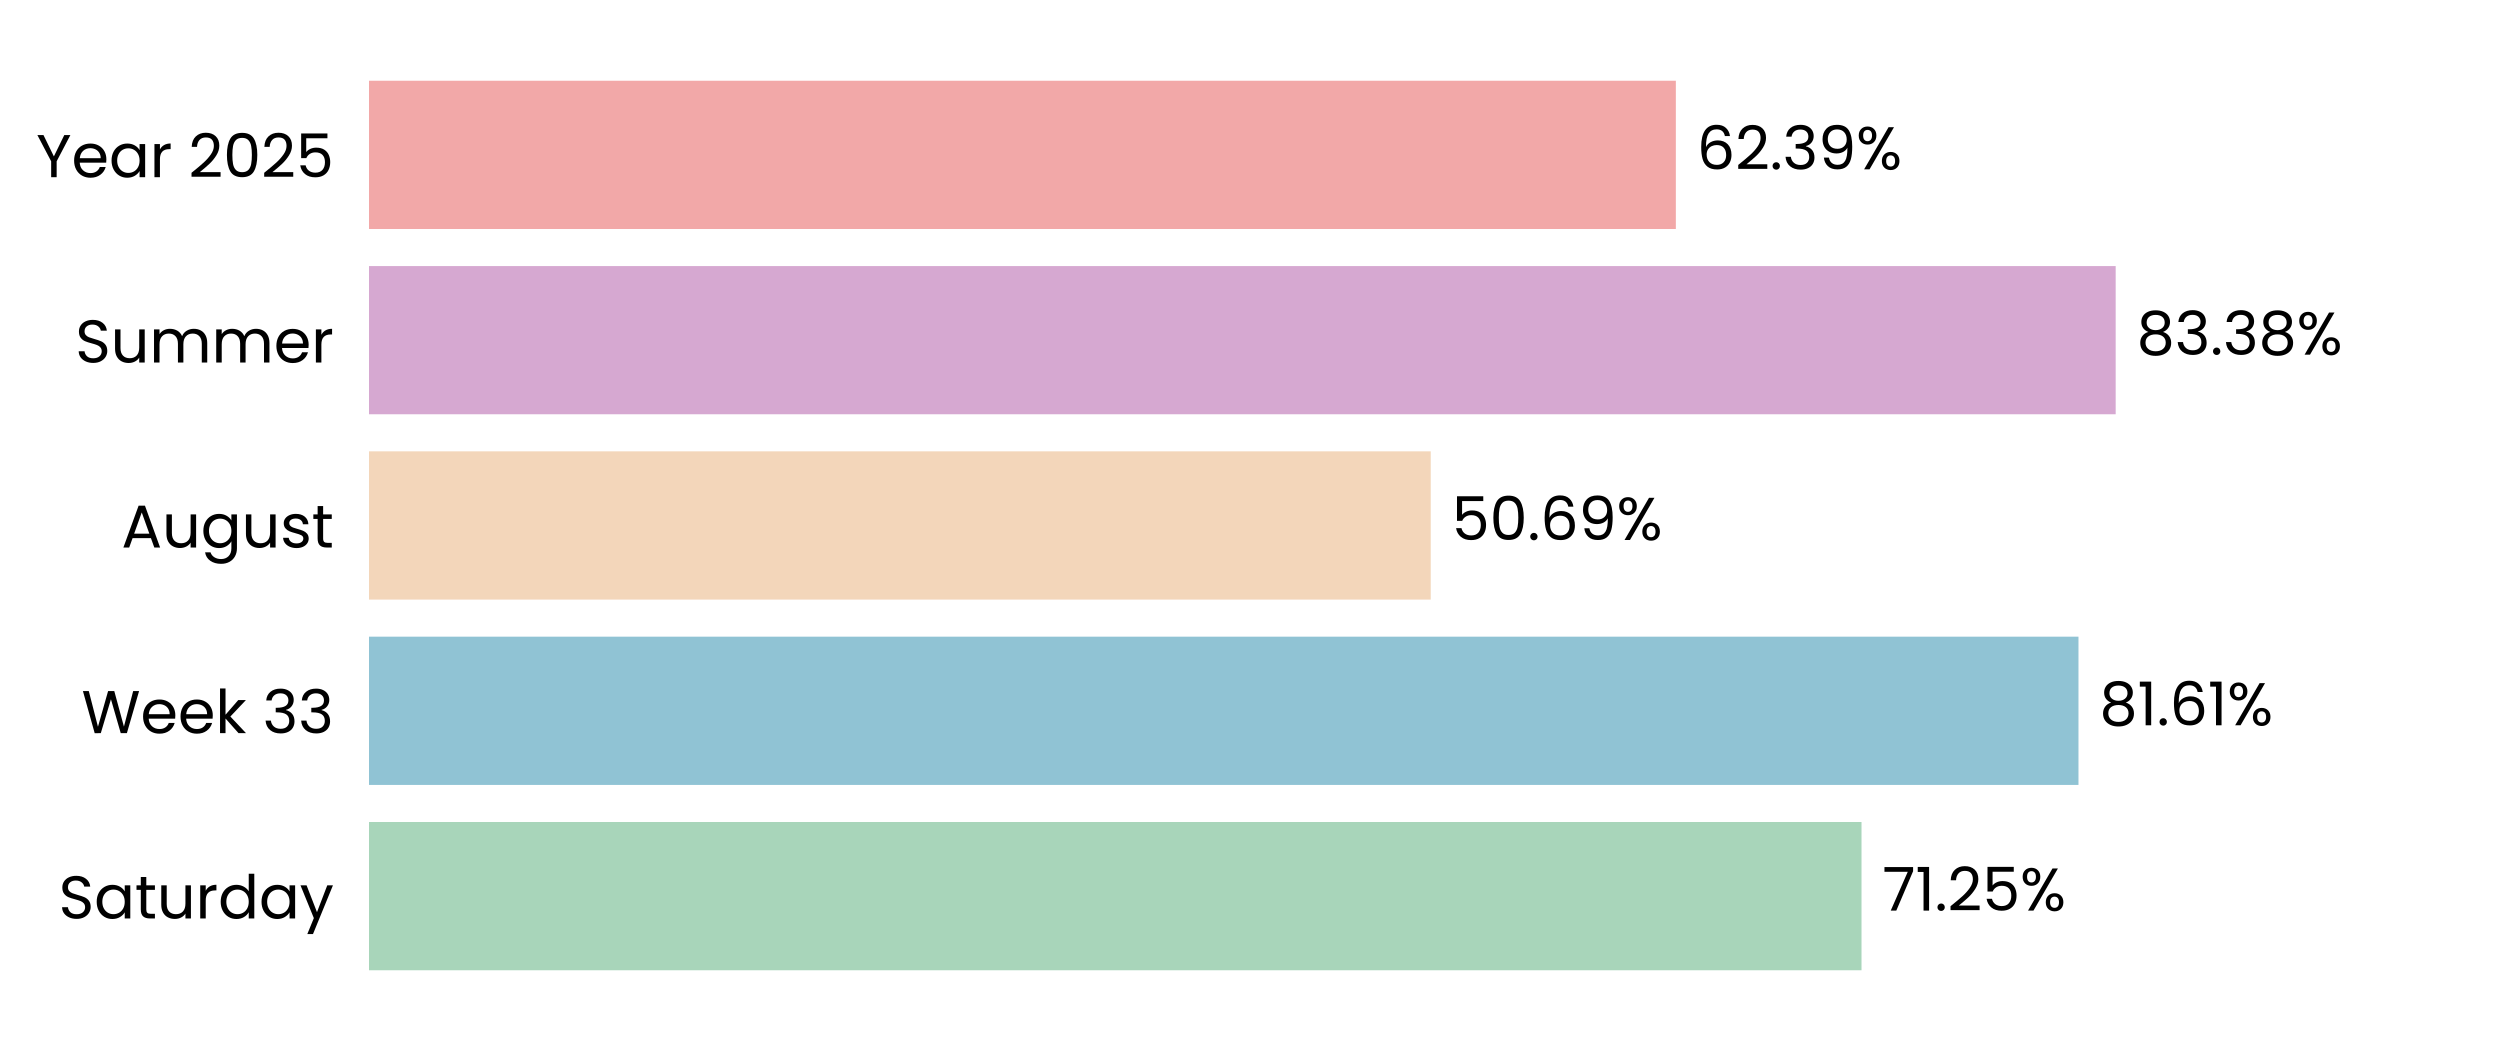
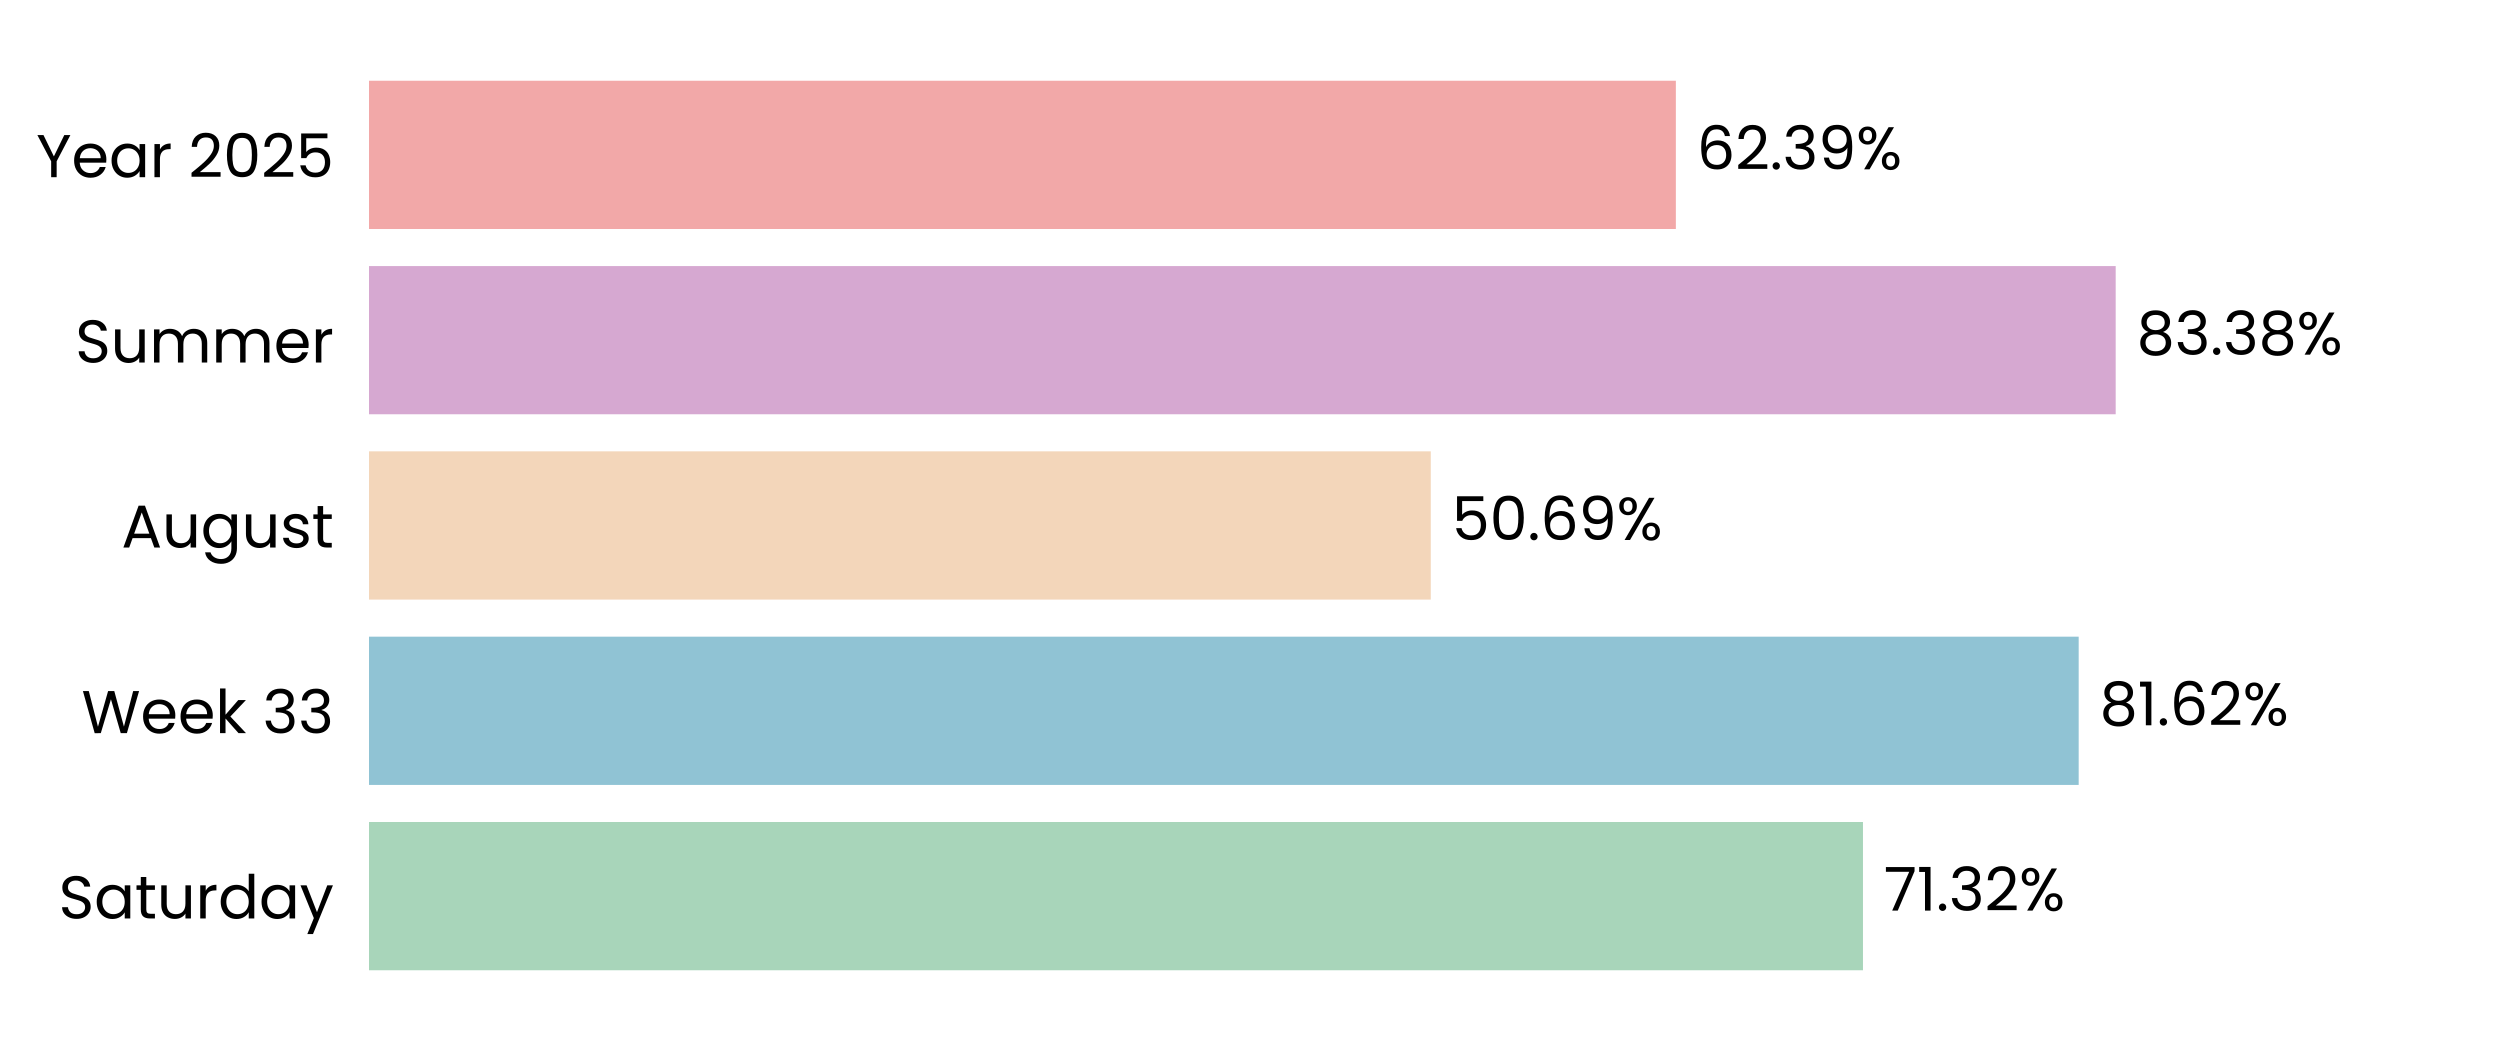
<svg xmlns="http://www.w3.org/2000/svg" xmlns:xlink="http://www.w3.org/1999/xlink" width="496.691pt" height="208.8pt" viewBox="0 0 496.691 208.8" version="1.1">
  <defs>
    <style type="text/css">*{stroke-linejoin: round; stroke-linecap: butt}</style>
  </defs>
  <g id="figure_1">
    <g id="patch_1">
      <path d="M 0 208.8  L 496.691 208.8  L 496.691 0  L 0 0  L 0 208.8  z " style="fill: none" />
    </g>
    <g id="axes_1">
      <g id="patch_2">
        <path d="M 73.311 201.6  L 489.491 201.6  L 489.491 7.2  L 73.311 7.2  L 73.311 201.6  z " style="fill: none" />
      </g>
      <g id="patch_3">
-         <path d="M 73.311 192.764  L 369.839 192.764  L 369.839 163.309  L 73.311 163.309  z " clip-path="url(#p79c4eeea25)" style="fill: #a8d5ba" />
+         <path d="M 73.311 192.764  L 370.129 192.764  L 370.129 163.309  L 73.311 163.309  z " clip-path="url(#p3b37d6578d)" style="fill: #a8d5ba" />
      </g>
      <g id="patch_4">
-         <path d="M 73.311 155.945  L 412.944 155.945  L 412.944 126.491  L 73.311 126.491  z " clip-path="url(#p79c4eeea25)" style="fill: #90c3d4" />
+         <path d="M 73.311 155.945  L 412.985 155.945  L 412.985 126.491  L 73.311 126.491  z " clip-path="url(#p3b37d6578d)" style="fill: #90c3d4" />
      </g>
      <g id="patch_5">
-         <path d="M 73.311 119.127  L 284.254 119.127  L 284.254 89.673  L 73.311 89.673  z " clip-path="url(#p79c4eeea25)" style="fill: #f3d6ba" />
+         <path d="M 73.311 119.127  L 284.263 119.127  L 284.263 89.673  L 73.311 89.673  z " clip-path="url(#p3b37d6578d)" style="fill: #f3d6ba" />
      </g>
      <g id="patch_6">
-         <path d="M 73.311 82.309  L 420.335 82.309  L 420.335 52.855  L 73.311 52.855  z " clip-path="url(#p79c4eeea25)" style="fill: #d6a8d1" />
+         <path d="M 73.311 82.309  L 420.338 82.309  L 420.338 52.855  L 73.311 52.855  z " clip-path="url(#p3b37d6578d)" style="fill: #d6a8d1" />
      </g>
      <g id="patch_7">
-         <path d="M 73.311 45.491  L 332.953 45.491  L 332.953 16.036  L 73.311 16.036  z " clip-path="url(#p79c4eeea25)" style="fill: #f2a8a8" />
+         <path d="M 73.311 45.491  L 332.954 45.491  L 332.954 16.036  L 73.311 16.036  z " clip-path="url(#p3b37d6578d)" style="fill: #f2a8a8" />
      </g>
      <g id="matplotlib.axis_1">
        <g id="ytick_1">
          <g id="text_1">
            <g transform="translate(11.65312 182.4764) scale(0.12 -0.12)">
              <defs>
                <path id="Poppins-Regular-53" d="M 1907 -45  Q 1466 -45 1117 112  Q 768 269 569 547  Q 371 826 365 1190  L 986 1190  Q 1018 877 1245 662  Q 1472 448 1907 448  Q 2323 448 2563 656  Q 2803 864 2803 1190  Q 2803 1446 2662 1606  Q 2522 1766 2310 1849  Q 2099 1933 1741 2029  Q 1299 2144 1033 2259  Q 768 2374 579 2620  Q 390 2867 390 3283  Q 390 3648 576 3929  Q 762 4211 1098 4364  Q 1434 4518 1869 4518  Q 2496 4518 2896 4204  Q 3296 3891 3347 3373  L 2707 3373  Q 2675 3629 2438 3824  Q 2202 4019 1811 4019  Q 1446 4019 1216 3830  Q 986 3642 986 3302  Q 986 3059 1123 2905  Q 1261 2752 1462 2672  Q 1664 2592 2029 2490  Q 2470 2368 2739 2249  Q 3008 2131 3200 1884  Q 3392 1638 3392 1216  Q 3392 890 3219 602  Q 3046 314 2707 134  Q 2368 -45 1907 -45  z " transform="scale(0.015625)" />
                <path id="Poppins-Regular-61" d="M 275 1766  Q 275 2304 492 2710  Q 710 3117 1091 3341  Q 1472 3565 1939 3565  Q 2400 3565 2739 3366  Q 3078 3168 3245 2867  L 3245 3507  L 3834 3507  L 3834 0  L 3245 0  L 3245 653  Q 3072 346 2729 144  Q 2387 -58 1933 -58  Q 1466 -58 1088 172  Q 710 403 492 819  Q 275 1235 275 1766  z M 3245 1760  Q 3245 2157 3085 2451  Q 2925 2746 2653 2902  Q 2381 3059 2054 3059  Q 1728 3059 1459 2905  Q 1190 2752 1030 2457  Q 870 2163 870 1766  Q 870 1363 1030 1065  Q 1190 768 1459 611  Q 1728 454 2054 454  Q 2381 454 2653 611  Q 2925 768 3085 1065  Q 3245 1363 3245 1760  z " transform="scale(0.015625)" />
                <path id="Poppins-Regular-74" d="M 1203 3027  L 1203 960  Q 1203 704 1312 598  Q 1421 493 1690 493  L 2118 493  L 2118 0  L 1594 0  Q 1107 0 864 224  Q 621 448 621 960  L 621 3027  L 166 3027  L 166 3507  L 621 3507  L 621 4390  L 1203 4390  L 1203 3507  L 2118 3507  L 2118 3027  L 1203 3027  z " transform="scale(0.015625)" />
                <path id="Poppins-Regular-75" d="M 3603 3507  L 3603 0  L 3021 0  L 3021 518  Q 2854 250 2556 99  Q 2259 -51 1901 -51  Q 1491 -51 1164 118  Q 838 288 649 627  Q 461 966 461 1453  L 461 3507  L 1037 3507  L 1037 1530  Q 1037 1011 1299 732  Q 1562 454 2016 454  Q 2483 454 2752 742  Q 3021 1030 3021 1581  L 3021 3507  L 3603 3507  z " transform="scale(0.015625)" />
                <path id="Poppins-Regular-72" d="M 1075 2938  Q 1229 3238 1513 3404  Q 1798 3571 2208 3571  L 2208 2970  L 2054 2970  Q 1075 2970 1075 1907  L 1075 0  L 493 0  L 493 3507  L 1075 3507  L 1075 2938  z " transform="scale(0.015625)" />
                <path id="Poppins-Regular-64" d="M 275 1766  Q 275 2304 492 2710  Q 710 3117 1091 3341  Q 1472 3565 1946 3565  Q 2355 3565 2707 3376  Q 3059 3187 3245 2880  L 3245 4736  L 3834 4736  L 3834 0  L 3245 0  L 3245 659  Q 3072 346 2733 144  Q 2394 -58 1939 -58  Q 1472 -58 1091 172  Q 710 403 492 819  Q 275 1235 275 1766  z M 3245 1760  Q 3245 2157 3085 2451  Q 2925 2746 2653 2902  Q 2381 3059 2054 3059  Q 1728 3059 1459 2905  Q 1190 2752 1030 2457  Q 870 2163 870 1766  Q 870 1363 1030 1065  Q 1190 768 1459 611  Q 1728 454 2054 454  Q 2381 454 2653 611  Q 2925 768 3085 1065  Q 3245 1363 3245 1760  z " transform="scale(0.015625)" />
                <path id="Poppins-Regular-79" d="M 3514 3507  L 1402 -1651  L 800 -1651  L 1491 38  L 77 3507  L 723 3507  L 1824 666  L 2912 3507  L 3514 3507  z " transform="scale(0.015625)" />
              </defs>
              <use xlink:href="#Poppins-Regular-53" />
              <use xlink:href="#Poppins-Regular-61" transform="translate(58.7 0)" />
              <use xlink:href="#Poppins-Regular-74" transform="translate(126.3 0)" />
              <use xlink:href="#Poppins-Regular-75" transform="translate(162.7 0)" />
              <use xlink:href="#Poppins-Regular-72" transform="translate(226.7 0)" />
              <use xlink:href="#Poppins-Regular-64" transform="translate(264 0)" />
              <use xlink:href="#Poppins-Regular-61" transform="translate(331.5999 0)" />
              <use xlink:href="#Poppins-Regular-79" transform="translate(399.1999 0)" />
            </g>
          </g>
        </g>
        <g id="ytick_2">
          <g id="text_2">
            <g transform="translate(16.19813 145.6582) scale(0.12 -0.12)">
              <defs>
                <path id="Poppins-Regular-57" d="M 6099 4461  L 4806 0  L 4154 0  L 3117 3590  L 2042 0  L 1395 -6  L 147 4461  L 768 4461  L 1741 678  L 2816 4461  L 3469 4461  L 4493 691  L 5472 4461  L 6099 4461  z " transform="scale(0.015625)" />
                <path id="Poppins-Regular-65" d="M 3693 1888  Q 3693 1722 3674 1536  L 870 1536  Q 902 1018 1225 726  Q 1549 435 2010 435  Q 2387 435 2640 611  Q 2893 787 2995 1082  L 3622 1082  Q 3482 576 3059 259  Q 2637 -58 2010 -58  Q 1510 -58 1116 166  Q 723 390 499 803  Q 275 1216 275 1760  Q 275 2304 492 2713  Q 710 3123 1104 3344  Q 1498 3565 2010 3565  Q 2509 3565 2893 3347  Q 3277 3130 3485 2749  Q 3693 2368 3693 1888  z M 3091 2010  Q 3091 2342 2944 2582  Q 2797 2822 2544 2947  Q 2291 3072 1984 3072  Q 1542 3072 1232 2790  Q 922 2509 877 2010  L 3091 2010  z " transform="scale(0.015625)" />
                <path id="Poppins-Regular-6b" d="M 2451 0  L 1075 1549  L 1075 0  L 493 0  L 493 4736  L 1075 4736  L 1075 1952  L 2426 3507  L 3238 3507  L 1587 1760  L 3245 0  L 2451 0  z " transform="scale(0.015625)" />
                <path id="Poppins-Regular-20" transform="scale(0.015625)" />
                <path id="Poppins-Regular-33" d="M 384 3462  Q 429 4051 838 4384  Q 1248 4717 1901 4717  Q 2336 4717 2653 4560  Q 2970 4403 3133 4134  Q 3296 3866 3296 3526  Q 3296 3130 3069 2842  Q 2842 2554 2477 2470  L 2477 2438  Q 2893 2336 3136 2035  Q 3379 1734 3379 1248  Q 3379 883 3212 592  Q 3046 301 2713 134  Q 2381 -32 1914 -32  Q 1235 -32 800 323  Q 365 678 314 1331  L 877 1331  Q 922 947 1190 704  Q 1459 461 1907 461  Q 2355 461 2588 694  Q 2822 928 2822 1299  Q 2822 1779 2502 1990  Q 2182 2202 1536 2202  L 1389 2202  L 1389 2688  L 1542 2688  Q 2131 2694 2432 2883  Q 2733 3072 2733 3469  Q 2733 3808 2512 4013  Q 2291 4218 1882 4218  Q 1485 4218 1241 4013  Q 998 3808 954 3462  L 384 3462  z " transform="scale(0.015625)" />
              </defs>
              <use xlink:href="#Poppins-Regular-57" />
              <use xlink:href="#Poppins-Regular-65" transform="translate(97.59999 0)" />
              <use xlink:href="#Poppins-Regular-65" transform="translate(159.6 0)" />
              <use xlink:href="#Poppins-Regular-6b" transform="translate(221.6 0)" />
              <use xlink:href="#Poppins-Regular-20" transform="translate(273.0999 0)" />
              <use xlink:href="#Poppins-Regular-33" transform="translate(299.7999 0)" />
              <use xlink:href="#Poppins-Regular-33" transform="translate(358.6999 0)" />
            </g>
          </g>
        </g>
        <g id="ytick_3">
          <g id="text_3">
            <g transform="translate(24.11812 108.78) scale(0.12 -0.12)">
              <defs>
                <path id="Poppins-Regular-41" d="M 3130 992  L 1184 992  L 826 0  L 211 0  L 1824 4435  L 2496 4435  L 4102 0  L 3488 0  L 3130 992  z M 2963 1466  L 2157 3718  L 1350 1466  L 2963 1466  z " transform="scale(0.015625)" />
                <path id="Poppins-Regular-67" d="M 1939 3565  Q 2394 3565 2736 3366  Q 3078 3168 3245 2867  L 3245 3507  L 3834 3507  L 3834 -77  Q 3834 -557 3629 -931  Q 3424 -1306 3043 -1517  Q 2662 -1728 2157 -1728  Q 1466 -1728 1005 -1401  Q 544 -1075 461 -512  L 1037 -512  Q 1133 -832 1433 -1027  Q 1734 -1222 2157 -1222  Q 2637 -1222 2941 -921  Q 3245 -621 3245 -77  L 3245 659  Q 3072 352 2733 147  Q 2394 -58 1939 -58  Q 1472 -58 1091 172  Q 710 403 492 819  Q 275 1235 275 1766  Q 275 2304 492 2710  Q 710 3117 1091 3341  Q 1472 3565 1939 3565  z M 3245 1760  Q 3245 2157 3085 2451  Q 2925 2746 2653 2902  Q 2381 3059 2054 3059  Q 1728 3059 1459 2905  Q 1190 2752 1030 2457  Q 870 2163 870 1766  Q 870 1363 1030 1065  Q 1190 768 1459 611  Q 1728 454 2054 454  Q 2381 454 2653 611  Q 2925 768 3085 1065  Q 3245 1363 3245 1760  z " transform="scale(0.015625)" />
                <path id="Poppins-Regular-73" d="M 1734 -58  Q 1331 -58 1011 80  Q 691 218 505 464  Q 320 710 301 1030  L 902 1030  Q 928 768 1149 601  Q 1370 435 1728 435  Q 2061 435 2253 582  Q 2445 730 2445 954  Q 2445 1184 2240 1296  Q 2035 1408 1606 1517  Q 1216 1619 969 1724  Q 723 1830 547 2038  Q 371 2246 371 2586  Q 371 2854 531 3078  Q 691 3302 985 3433  Q 1280 3565 1658 3565  Q 2240 3565 2598 3270  Q 2957 2976 2982 2464  L 2400 2464  Q 2381 2739 2179 2905  Q 1978 3072 1638 3072  Q 1325 3072 1139 2937  Q 954 2803 954 2586  Q 954 2413 1066 2301  Q 1178 2189 1347 2121  Q 1517 2054 1818 1971  Q 2195 1869 2432 1769  Q 2669 1670 2838 1472  Q 3008 1274 3014 954  Q 3014 666 2854 435  Q 2694 205 2403 73  Q 2112 -58 1734 -58  z " transform="scale(0.015625)" />
              </defs>
              <use xlink:href="#Poppins-Regular-41" />
              <use xlink:href="#Poppins-Regular-75" transform="translate(67.39999 0)" />
              <use xlink:href="#Poppins-Regular-67" transform="translate(131.4 0)" />
              <use xlink:href="#Poppins-Regular-75" transform="translate(199 0)" />
              <use xlink:href="#Poppins-Regular-73" transform="translate(263 0)" />
              <use xlink:href="#Poppins-Regular-74" transform="translate(315.2 0)" />
            </g>
          </g>
        </g>
        <g id="ytick_4">
          <g id="text_4">
            <g transform="translate(14.95125 72.02182) scale(0.12 -0.12)">
              <defs>
                <path id="Poppins-Regular-6d" d="M 4710 3571  Q 5120 3571 5440 3401  Q 5760 3232 5945 2893  Q 6131 2554 6131 2067  L 6131 0  L 5555 0  L 5555 1984  Q 5555 2509 5296 2787  Q 5037 3066 4595 3066  Q 4141 3066 3872 2774  Q 3603 2483 3603 1933  L 3603 0  L 3027 0  L 3027 1984  Q 3027 2509 2768 2787  Q 2509 3066 2067 3066  Q 1613 3066 1344 2774  Q 1075 2483 1075 1933  L 1075 0  L 493 0  L 493 3507  L 1075 3507  L 1075 3002  Q 1248 3277 1539 3424  Q 1830 3571 2182 3571  Q 2624 3571 2963 3372  Q 3302 3174 3469 2790  Q 3616 3162 3955 3366  Q 4294 3571 4710 3571  z " transform="scale(0.015625)" />
              </defs>
              <use xlink:href="#Poppins-Regular-53" />
              <use xlink:href="#Poppins-Regular-75" transform="translate(58.7 0)" />
              <use xlink:href="#Poppins-Regular-6d" transform="translate(122.7 0)" />
              <use xlink:href="#Poppins-Regular-6d" transform="translate(225.7 0)" />
              <use xlink:href="#Poppins-Regular-65" transform="translate(328.7 0)" />
              <use xlink:href="#Poppins-Regular-72" transform="translate(390.6999 0)" />
            </g>
          </g>
        </g>
        <g id="ytick_5">
          <g id="text_5">
            <g transform="translate(7.2 35.20364) scale(0.12 -0.12)">
              <defs>
                <path id="Poppins-Regular-59" d="M 3616 4461  L 2163 1683  L 2163 0  L 1581 0  L 1581 1683  L 122 4461  L 768 4461  L 1869 2202  L 2970 4461  L 3616 4461  z " transform="scale(0.015625)" />
                <path id="Poppins-Regular-32" d="M 326 467  Q 1139 1120 1600 1539  Q 2061 1958 2377 2416  Q 2694 2874 2694 3315  Q 2694 3731 2492 3971  Q 2291 4211 1843 4211  Q 1408 4211 1168 3939  Q 928 3667 909 3213  L 346 3213  Q 371 3930 780 4320  Q 1190 4710 1837 4710  Q 2496 4710 2883 4345  Q 3270 3981 3270 3341  Q 3270 2810 2953 2307  Q 2637 1805 2233 1424  Q 1830 1043 1203 538  L 3405 538  L 3405 51  L 326 51  L 326 467  z " transform="scale(0.015625)" />
                <path id="Poppins-Regular-30" d="M 397 2362  Q 397 3462 755 4080  Q 1114 4698 2010 4698  Q 2899 4698 3257 4080  Q 3616 3462 3616 2362  Q 3616 1242 3257 621  Q 2899 0 2010 0  Q 1114 0 755 621  Q 397 1242 397 2362  z M 3040 2362  Q 3040 2918 2966 3305  Q 2893 3693 2665 3929  Q 2438 4166 2010 4166  Q 1574 4166 1347 3929  Q 1120 3693 1046 3305  Q 973 2918 973 2362  Q 973 1786 1046 1395  Q 1120 1005 1347 768  Q 1574 531 2010 531  Q 2438 531 2665 768  Q 2893 1005 2966 1395  Q 3040 1786 3040 2362  z " transform="scale(0.015625)" />
                <path id="Poppins-Regular-35" d="M 3347 4122  L 1101 4122  L 1101 2662  Q 1248 2867 1536 2998  Q 1824 3130 2157 3130  Q 2688 3130 3021 2909  Q 3354 2688 3498 2339  Q 3642 1990 3642 1600  Q 3642 1139 3469 774  Q 3296 410 2941 198  Q 2586 -13 2061 -13  Q 1389 -13 973 332  Q 557 678 467 1254  L 1037 1254  Q 1120 890 1389 685  Q 1658 480 2067 480  Q 2573 480 2829 784  Q 3085 1088 3085 1587  Q 3085 2086 2829 2358  Q 2573 2630 2074 2630  Q 1734 2630 1481 2467  Q 1229 2304 1114 2022  L 563 2022  L 563 4634  L 3347 4634  L 3347 4122  z " transform="scale(0.015625)" />
              </defs>
              <use xlink:href="#Poppins-Regular-59" />
              <use xlink:href="#Poppins-Regular-65" transform="translate(58.39999 0)" />
              <use xlink:href="#Poppins-Regular-61" transform="translate(120.4 0)" />
              <use xlink:href="#Poppins-Regular-72" transform="translate(188 0)" />
              <use xlink:href="#Poppins-Regular-20" transform="translate(225.3 0)" />
              <use xlink:href="#Poppins-Regular-32" transform="translate(252 0)" />
              <use xlink:href="#Poppins-Regular-30" transform="translate(309.4999 0)" />
              <use xlink:href="#Poppins-Regular-32" transform="translate(372.2999 0)" />
              <use xlink:href="#Poppins-Regular-35" transform="translate(429.7999 0)" />
            </g>
          </g>
        </g>
      </g>
      <g id="text_6">
-         <g transform="translate(374.0013 180.9164) scale(0.12 -0.12)">
+         <g transform="translate(374.2903 180.9164) scale(0.12 -0.12)">
          <defs>
            <path id="Poppins-Regular-37" d="M 3245 4173  L 1466 0  L 877 0  L 2682 4115  L 211 4115  L 211 4614  L 3245 4614  L 3245 4173  z " transform="scale(0.015625)" />
            <path id="Poppins-Regular-31" d="M 243 4096  L 243 4627  L 1446 4627  L 1446 0  L 858 0  L 858 4096  L 243 4096  z " transform="scale(0.015625)" />
            <path id="Poppins-Regular-2e" d="M 678 -38  Q 512 -38 397 77  Q 282 192 282 358  Q 282 525 397 640  Q 512 755 678 755  Q 838 755 950 640  Q 1062 525 1062 358  Q 1062 192 950 77  Q 838 -38 678 -38  z " transform="scale(0.015625)" />
            <path id="Poppins-Regular-25" d="M 269 3584  Q 269 4019 531 4278  Q 794 4538 1203 4538  Q 1613 4538 1875 4278  Q 2138 4019 2138 3584  Q 2138 3142 1875 2883  Q 1613 2624 1203 2624  Q 794 2624 531 2883  Q 269 3142 269 3584  z M 4006 4467  L 1414 0  L 838 0  L 3430 4467  L 4006 4467  z M 1203 4179  Q 986 4179 861 4028  Q 736 3878 736 3584  Q 736 3290 861 3136  Q 986 2982 1203 2982  Q 1421 2982 1549 3139  Q 1677 3296 1677 3584  Q 1677 3878 1549 4028  Q 1421 4179 1203 4179  z M 2720 883  Q 2720 1325 2982 1584  Q 3245 1843 3654 1843  Q 4064 1843 4323 1584  Q 4582 1325 4582 883  Q 4582 448 4323 185  Q 4064 -77 3654 -77  Q 3245 -77 2982 182  Q 2720 442 2720 883  z M 3648 1478  Q 3430 1478 3302 1328  Q 3174 1178 3174 883  Q 3174 595 3302 444  Q 3430 294 3648 294  Q 3866 294 3994 444  Q 4122 595 4122 883  Q 4122 1178 3994 1328  Q 3866 1478 3648 1478  z " transform="scale(0.015625)" />
          </defs>
          <use xlink:href="#Poppins-Regular-37" />
          <use xlink:href="#Poppins-Regular-31" transform="translate(54.59999 0)" />
          <use xlink:href="#Poppins-Regular-2e" transform="translate(86.59998 0)" />
-           <use xlink:href="#Poppins-Regular-32" transform="translate(107.6 0)" />
-           <use xlink:href="#Poppins-Regular-35" transform="translate(165.0999 0)" />
-           <use xlink:href="#Poppins-Regular-25" transform="translate(227.8999 0)" />
+           <use xlink:href="#Poppins-Regular-33" transform="translate(107.6 0)" />
+           <use xlink:href="#Poppins-Regular-32" transform="translate(166.5 0)" />
+           <use xlink:href="#Poppins-Regular-25" transform="translate(223.9999 0)" />
        </g>
      </g>
      <g id="text_7">
-         <g transform="translate(417.1057 144.0982) scale(0.12 -0.12)">
+         <g transform="translate(417.1469 144.0982) scale(0.12 -0.12)">
          <defs>
            <path id="Poppins-Regular-38" d="M 1242 2406  Q 883 2547 691 2816  Q 499 3085 499 3469  Q 499 3814 672 4092  Q 845 4371 1187 4534  Q 1530 4698 2016 4698  Q 2502 4698 2844 4534  Q 3187 4371 3363 4092  Q 3539 3814 3539 3469  Q 3539 3098 3340 2819  Q 3142 2541 2797 2406  Q 3194 2285 3427 1981  Q 3661 1677 3661 1248  Q 3661 832 3456 521  Q 3251 211 2876 41  Q 2502 -128 2016 -128  Q 1530 -128 1162 41  Q 794 211 589 521  Q 384 832 384 1248  Q 384 1677 614 1984  Q 845 2291 1242 2406  z M 2976 3398  Q 2976 3789 2720 4000  Q 2464 4211 2016 4211  Q 1574 4211 1318 4000  Q 1062 3789 1062 3392  Q 1062 3034 1328 2816  Q 1594 2598 2016 2598  Q 2445 2598 2710 2819  Q 2976 3040 2976 3398  z M 2016 2150  Q 1542 2150 1241 1929  Q 941 1709 941 1267  Q 941 858 1232 608  Q 1523 358 2016 358  Q 2509 358 2797 608  Q 3085 858 3085 1267  Q 3085 1696 2790 1923  Q 2496 2150 2016 2150  z " transform="scale(0.015625)" />
            <path id="Poppins-Regular-36" d="M 2976 3526  Q 2835 4237 2099 4237  Q 1530 4237 1248 3798  Q 966 3360 973 2355  Q 1120 2688 1462 2877  Q 1805 3066 2227 3066  Q 2886 3066 3280 2656  Q 3674 2246 3674 1523  Q 3674 1088 3504 742  Q 3334 397 2992 192  Q 2650 -13 2163 -13  Q 1504 -13 1133 281  Q 762 576 614 1094  Q 467 1613 467 2374  Q 467 4723 2106 4723  Q 2733 4723 3091 4384  Q 3450 4045 3514 3526  L 2976 3526  z M 2106 2573  Q 1830 2573 1587 2461  Q 1344 2349 1193 2121  Q 1043 1894 1043 1568  Q 1043 1082 1324 778  Q 1606 474 2131 474  Q 2579 474 2844 752  Q 3110 1030 3110 1504  Q 3110 2003 2854 2288  Q 2598 2573 2106 2573  z " transform="scale(0.015625)" />
          </defs>
          <use xlink:href="#Poppins-Regular-38" />
          <use xlink:href="#Poppins-Regular-31" transform="translate(63.09999 0)" />
          <use xlink:href="#Poppins-Regular-2e" transform="translate(95.09998 0)" />
          <use xlink:href="#Poppins-Regular-36" transform="translate(116.1 0)" />
-           <use xlink:href="#Poppins-Regular-31" transform="translate(179.5999 0)" />
-           <use xlink:href="#Poppins-Regular-25" transform="translate(211.5999 0)" />
+           <use xlink:href="#Poppins-Regular-32" transform="translate(179.5999 0)" />
+           <use xlink:href="#Poppins-Regular-25" transform="translate(237.0999 0)" />
        </g>
      </g>
      <g id="text_8">
-         <g transform="translate(288.4159 107.28) scale(0.12 -0.12)">
+         <g transform="translate(288.4252 107.28) scale(0.12 -0.12)">
          <defs>
            <path id="Poppins-Regular-39" d="M 1146 1242  Q 1210 877 1443 678  Q 1677 480 2074 480  Q 2605 480 2857 896  Q 3110 1312 3098 2298  Q 2963 2010 2649 1846  Q 2336 1683 1952 1683  Q 1523 1683 1187 1859  Q 851 2035 659 2374  Q 467 2714 467 3194  Q 467 3878 864 4297  Q 1261 4717 1990 4717  Q 2886 4717 3248 4134  Q 3610 3552 3610 2400  Q 3610 1594 3466 1069  Q 3322 544 2979 269  Q 2637 -6 2042 -6  Q 1389 -6 1024 346  Q 659 698 608 1242  L 1146 1242  z M 2048 2176  Q 2477 2176 2752 2441  Q 3027 2707 3027 3162  Q 3027 3642 2758 3936  Q 2490 4230 2003 4230  Q 1555 4230 1289 3948  Q 1024 3667 1024 3206  Q 1024 2739 1286 2457  Q 1549 2176 2048 2176  z " transform="scale(0.015625)" />
          </defs>
          <use xlink:href="#Poppins-Regular-35" />
          <use xlink:href="#Poppins-Regular-30" transform="translate(62.79999 0)" />
          <use xlink:href="#Poppins-Regular-2e" transform="translate(125.6 0)" />
          <use xlink:href="#Poppins-Regular-36" transform="translate(146.6 0)" />
          <use xlink:href="#Poppins-Regular-39" transform="translate(210.0999 0)" />
          <use xlink:href="#Poppins-Regular-25" transform="translate(273.0999 0)" />
        </g>
      </g>
      <g id="text_9">
-         <g transform="translate(424.4971 70.46182) scale(0.12 -0.12)">
+         <g transform="translate(424.5002 70.46182) scale(0.12 -0.12)">
          <use xlink:href="#Poppins-Regular-38" />
          <use xlink:href="#Poppins-Regular-33" transform="translate(63.09999 0)" />
          <use xlink:href="#Poppins-Regular-2e" transform="translate(122 0)" />
          <use xlink:href="#Poppins-Regular-33" transform="translate(143 0)" />
          <use xlink:href="#Poppins-Regular-38" transform="translate(201.9 0)" />
          <use xlink:href="#Poppins-Regular-25" transform="translate(265 0)" />
        </g>
      </g>
      <g id="text_10">
-         <g transform="translate(337.1152 33.64364) scale(0.12 -0.12)">
+         <g transform="translate(337.116 33.64364) scale(0.12 -0.12)">
          <use xlink:href="#Poppins-Regular-36" />
          <use xlink:href="#Poppins-Regular-32" transform="translate(63.49999 0)" />
          <use xlink:href="#Poppins-Regular-2e" transform="translate(121 0)" />
          <use xlink:href="#Poppins-Regular-33" transform="translate(142 0)" />
          <use xlink:href="#Poppins-Regular-39" transform="translate(200.8999 0)" />
          <use xlink:href="#Poppins-Regular-25" transform="translate(263.8999 0)" />
        </g>
      </g>
    </g>
  </g>
  <defs>
-     <clipPath id="p79c4eeea25">
+     <clipPath id="p3b37d6578d">
      <rect x="73.311" y="7.2" width="416.18" height="194.4" />
    </clipPath>
  </defs>
</svg>
